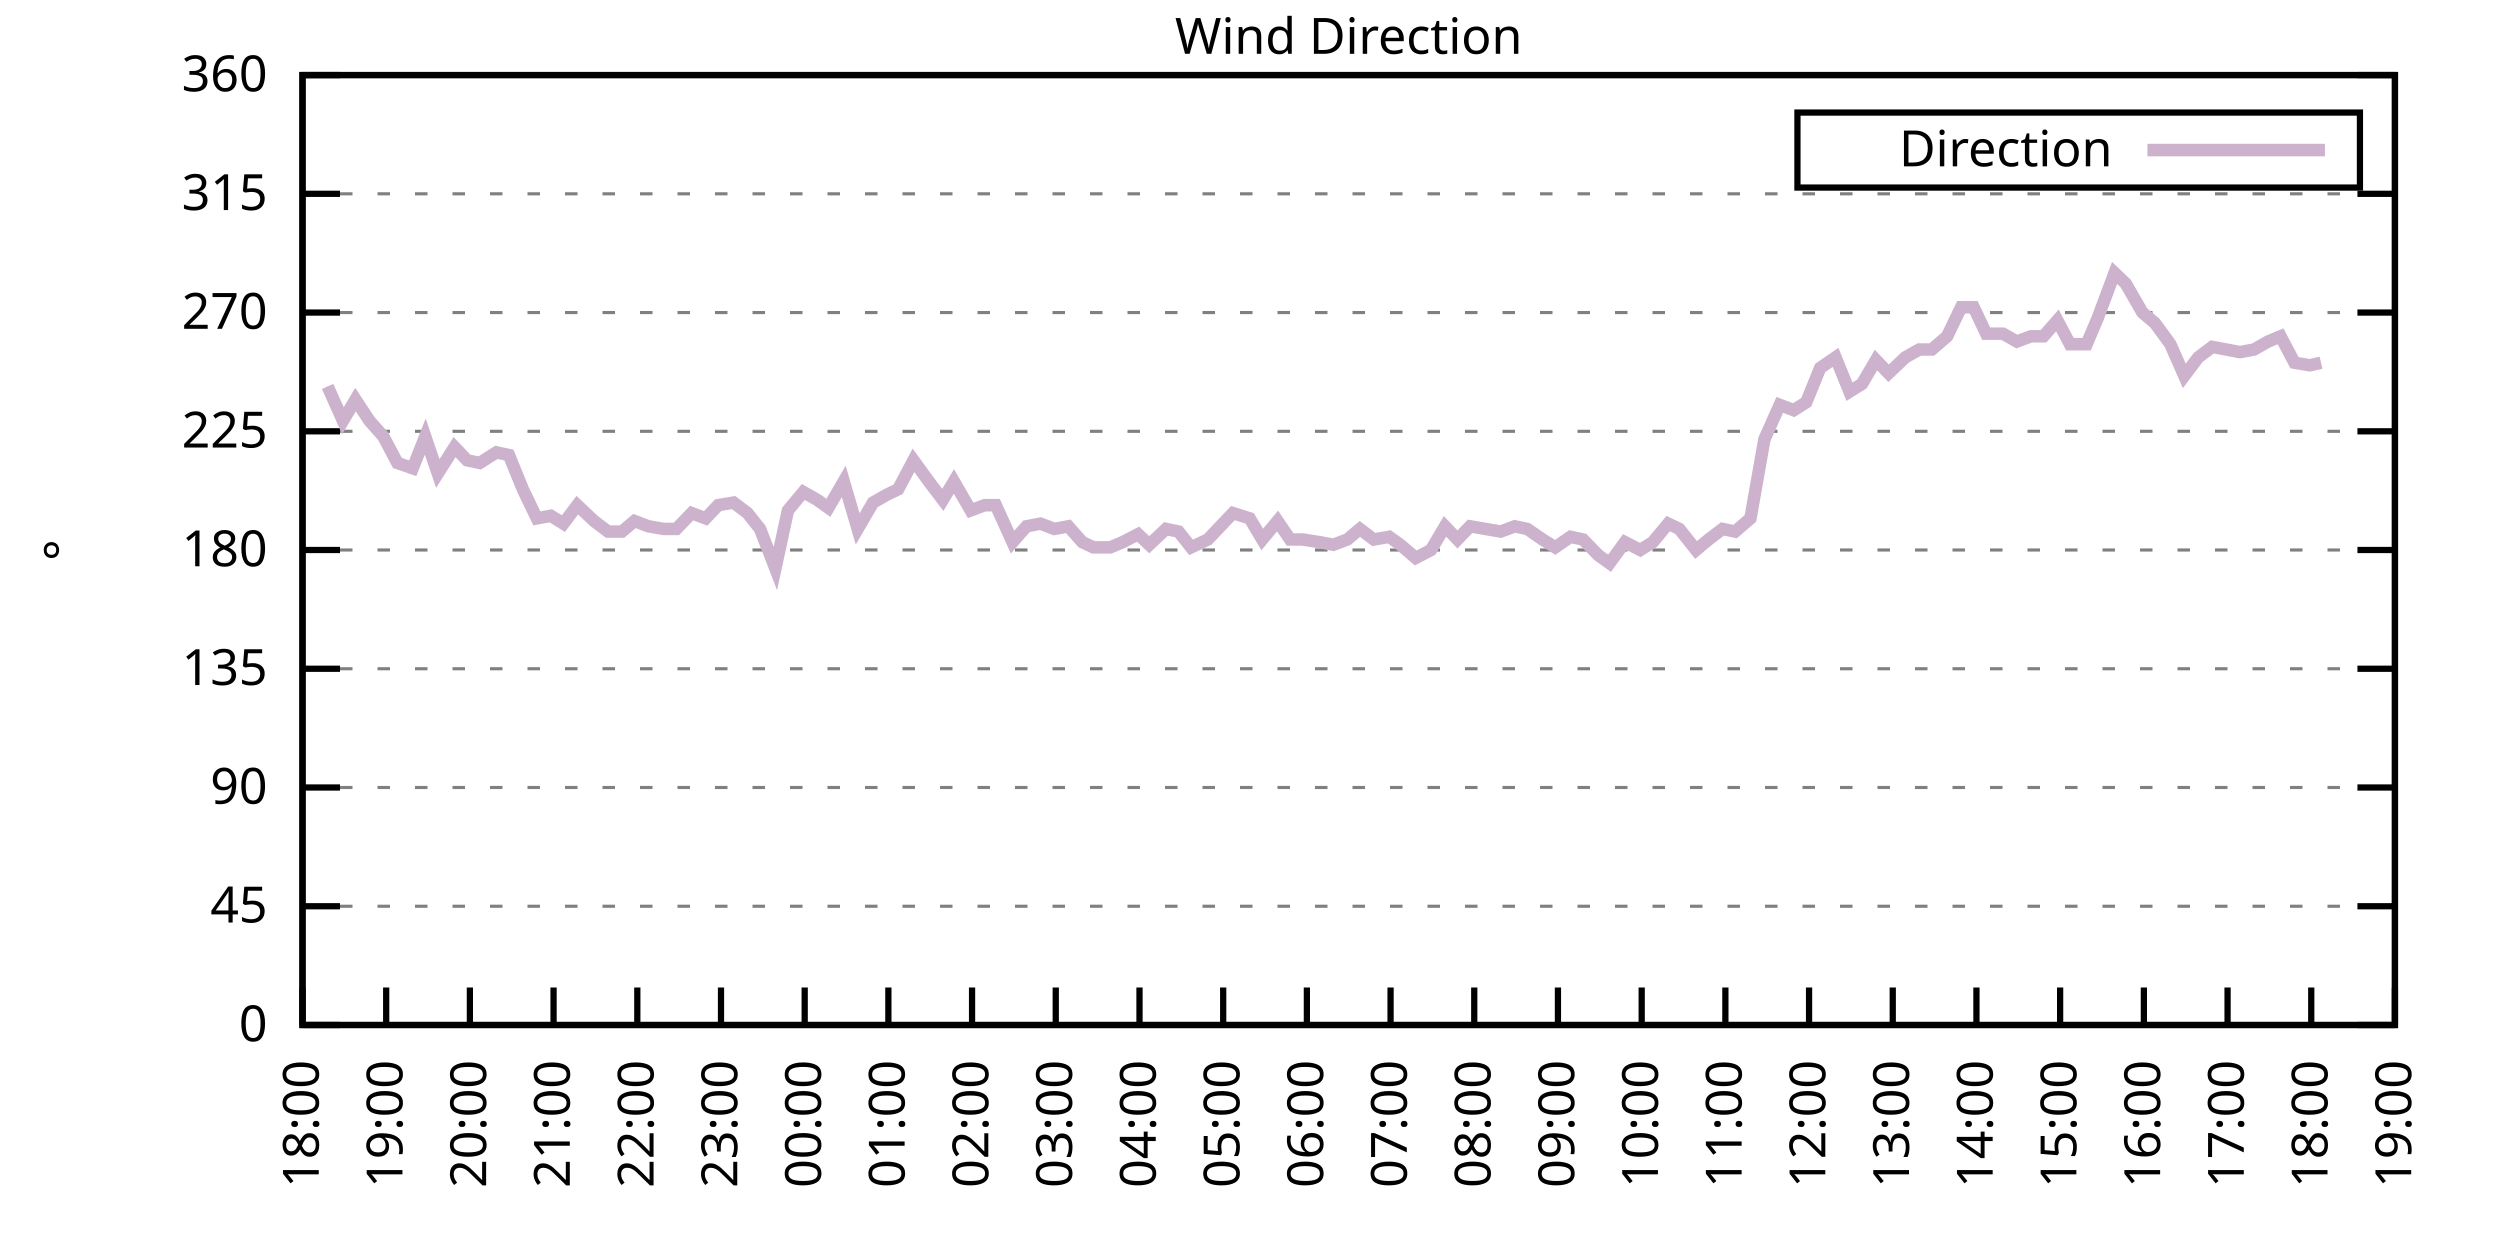
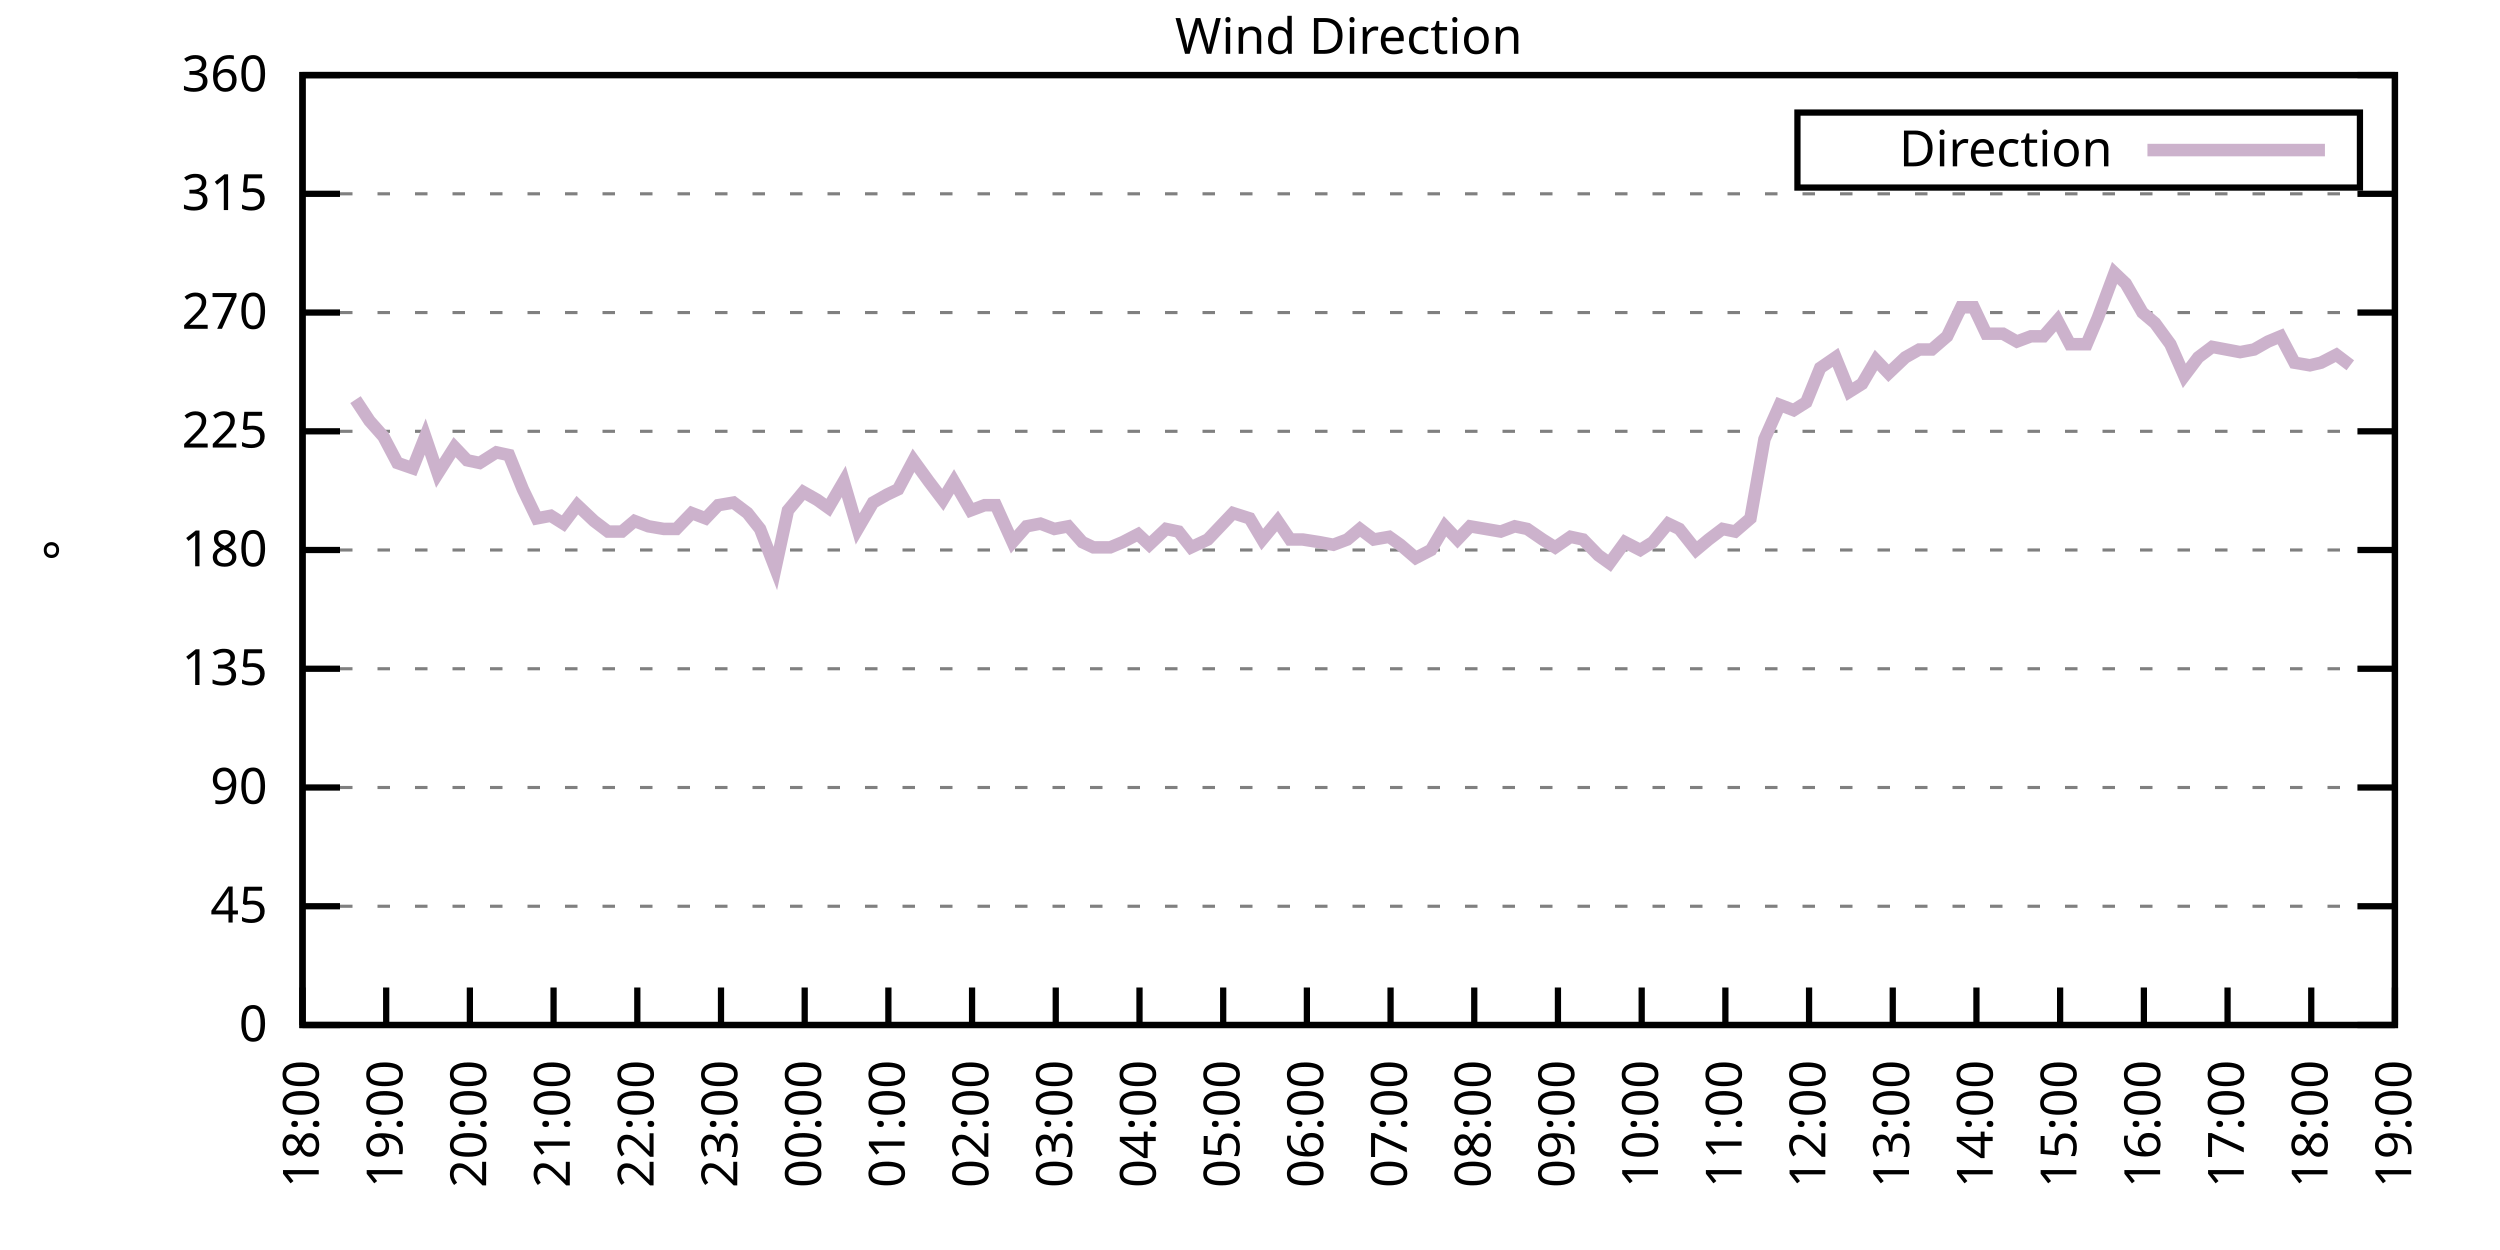
<svg xmlns="http://www.w3.org/2000/svg" xmlns:xlink="http://www.w3.org/1999/xlink" width="400" height="200" viewBox="0 0 400 200">
  <g id="gnuplot_canvas">
    <rect x="0" y="0" width="400" height="200" fill="none" />
    <defs>
      <circle id="gpDot" r="0.5" stroke-width="0.5" stroke="currentColor" />
      <path id="gpPt0" stroke-width="0.333" stroke="currentColor" d="M-1,0 h2 M0,-1 v2" />
      <path id="gpPt1" stroke-width="0.333" stroke="currentColor" d="M-1,-1 L1,1 M1,-1 L-1,1" />
      <path id="gpPt2" stroke-width="0.333" stroke="currentColor" d="M-1,0 L1,0 M0,-1 L0,1 M-1,-1 L1,1 M-1,1 L1,-1" />
      <rect id="gpPt3" stroke-width="0.333" stroke="currentColor" x="-1" y="-1" width="2" height="2" />
      <rect id="gpPt4" stroke-width="0.333" stroke="currentColor" fill="currentColor" x="-1" y="-1" width="2" height="2" />
      <circle id="gpPt5" stroke-width="0.333" stroke="currentColor" cx="0" cy="0" r="1" />
      <use xlink:href="#gpPt5" id="gpPt6" fill="currentColor" stroke="none" />
      <path id="gpPt7" stroke-width="0.333" stroke="currentColor" d="M0,-1.33 L-1.33,0.67 L1.33,0.67 z" />
      <use xlink:href="#gpPt7" id="gpPt8" fill="currentColor" stroke="none" />
      <use xlink:href="#gpPt7" id="gpPt9" stroke="currentColor" transform="rotate(180)" />
      <use xlink:href="#gpPt9" id="gpPt10" fill="currentColor" stroke="none" />
      <use xlink:href="#gpPt3" id="gpPt11" stroke="currentColor" transform="rotate(45)" />
      <use xlink:href="#gpPt11" id="gpPt12" fill="currentColor" stroke="none" />
      <path id="gpPt13" stroke-width="0.333" stroke="currentColor" d="M0,1.330 L1.265,0.411 L0.782,-1.067 L-0.782,-1.076 L-1.265,0.411 z" />
      <use xlink:href="#gpPt13" id="gpPt14" fill="currentColor" stroke="none" />
      <filter id="textbox" filterUnits="objectBoundingBox" x="0" y="0" height="1" width="1">
        <feFlood flood-color="white" flood-opacity="1" result="bgnd" />
        <feComposite in="SourceGraphic" in2="bgnd" operator="atop" />
      </filter>
      <filter id="greybox" filterUnits="objectBoundingBox" x="0" y="0" height="1" width="1">
        <feFlood flood-color="lightgrey" flood-opacity="1" result="grey" />
        <feComposite in="SourceGraphic" in2="grey" operator="atop" />
      </filter>
    </defs>
    <g fill="none" color="white" stroke="currentColor" stroke-width="1.00" stroke-linecap="butt" stroke-linejoin="miter">
</g>
    <g fill="none" color="black" stroke="currentColor" stroke-width="1.00" stroke-linecap="butt" stroke-linejoin="miter">
      <g stroke="none" shape-rendering="crispEdges">
        <polygon fill="rgb(255, 255, 255)" points="48.40,164.00 383.18,164.00 383.18,12.02 48.40,12.02 " />
      </g>
    </g>
    <g fill="none" color="black" stroke="currentColor" stroke-width="1.00" stroke-linecap="butt" stroke-linejoin="miter">
</g>
    <g fill="none" color="black" stroke="black" stroke-width="0.50" stroke-linecap="butt" stroke-linejoin="miter">
</g>
    <g fill="none" color="gray" stroke="currentColor" stroke-width="0.50" stroke-linecap="butt" stroke-linejoin="miter">
      <path stroke="gray" stroke-dasharray="2,4" class="gridline" d="M48.40,164.00 L383.19,164.00  " />
    </g>
    <g fill="none" color="gray" stroke="gray" stroke-width="1.00" stroke-linecap="butt" stroke-linejoin="miter">
</g>
    <g fill="none" color="black" stroke="currentColor" stroke-width="1.00" stroke-linecap="butt" stroke-linejoin="miter">
      <path stroke="black" d="M48.40,164.00 L54.40,164.00 M383.19,164.00 L377.19,164.00  " />
      <g transform="translate(42.80,166.60)" stroke="none" fill="black" font-family="Sans" font-size="8.00" text-anchor="end">
        <text>
          <tspan font-family="Sans"> 0</tspan>
        </text>
      </g>
    </g>
    <g fill="none" color="black" stroke="currentColor" stroke-width="1.00" stroke-linecap="butt" stroke-linejoin="miter">
</g>
    <g fill="none" color="black" stroke="black" stroke-width="0.50" stroke-linecap="butt" stroke-linejoin="miter">
</g>
    <g fill="none" color="gray" stroke="currentColor" stroke-width="0.50" stroke-linecap="butt" stroke-linejoin="miter">
      <path stroke="gray" stroke-dasharray="2,4" class="gridline" d="M48.40,145.00 L383.19,145.00  " />
    </g>
    <g fill="none" color="gray" stroke="gray" stroke-width="1.00" stroke-linecap="butt" stroke-linejoin="miter">
</g>
    <g fill="none" color="black" stroke="currentColor" stroke-width="1.00" stroke-linecap="butt" stroke-linejoin="miter">
      <path stroke="black" d="M48.40,145.00 L54.40,145.00 M383.19,145.00 L377.19,145.00  " />
      <g transform="translate(42.80,147.60)" stroke="none" fill="black" font-family="Sans" font-size="8.00" text-anchor="end">
        <text>
          <tspan font-family="Sans"> 45</tspan>
        </text>
      </g>
    </g>
    <g fill="none" color="black" stroke="currentColor" stroke-width="1.00" stroke-linecap="butt" stroke-linejoin="miter">
</g>
    <g fill="none" color="black" stroke="black" stroke-width="0.50" stroke-linecap="butt" stroke-linejoin="miter">
</g>
    <g fill="none" color="gray" stroke="currentColor" stroke-width="0.50" stroke-linecap="butt" stroke-linejoin="miter">
      <path stroke="gray" stroke-dasharray="2,4" class="gridline" d="M48.40,126.00 L383.19,126.00  " />
    </g>
    <g fill="none" color="gray" stroke="gray" stroke-width="1.00" stroke-linecap="butt" stroke-linejoin="miter">
</g>
    <g fill="none" color="black" stroke="currentColor" stroke-width="1.00" stroke-linecap="butt" stroke-linejoin="miter">
      <path stroke="black" d="M48.40,126.00 L54.40,126.00 M383.19,126.00 L377.19,126.00  " />
      <g transform="translate(42.80,128.60)" stroke="none" fill="black" font-family="Sans" font-size="8.00" text-anchor="end">
        <text>
          <tspan font-family="Sans"> 90</tspan>
        </text>
      </g>
    </g>
    <g fill="none" color="black" stroke="currentColor" stroke-width="1.00" stroke-linecap="butt" stroke-linejoin="miter">
</g>
    <g fill="none" color="black" stroke="black" stroke-width="0.50" stroke-linecap="butt" stroke-linejoin="miter">
</g>
    <g fill="none" color="gray" stroke="currentColor" stroke-width="0.50" stroke-linecap="butt" stroke-linejoin="miter">
      <path stroke="gray" stroke-dasharray="2,4" class="gridline" d="M48.40,107.00 L383.19,107.00  " />
    </g>
    <g fill="none" color="gray" stroke="gray" stroke-width="1.00" stroke-linecap="butt" stroke-linejoin="miter">
</g>
    <g fill="none" color="black" stroke="currentColor" stroke-width="1.00" stroke-linecap="butt" stroke-linejoin="miter">
      <path stroke="black" d="M48.40,107.00 L54.40,107.00 M383.19,107.00 L377.19,107.00  " />
      <g transform="translate(42.80,109.60)" stroke="none" fill="black" font-family="Sans" font-size="8.00" text-anchor="end">
        <text>
          <tspan font-family="Sans"> 135</tspan>
        </text>
      </g>
    </g>
    <g fill="none" color="black" stroke="currentColor" stroke-width="1.00" stroke-linecap="butt" stroke-linejoin="miter">
</g>
    <g fill="none" color="black" stroke="black" stroke-width="0.50" stroke-linecap="butt" stroke-linejoin="miter">
</g>
    <g fill="none" color="gray" stroke="currentColor" stroke-width="0.50" stroke-linecap="butt" stroke-linejoin="miter">
      <path stroke="gray" stroke-dasharray="2,4" class="gridline" d="M48.40,88.00 L383.19,88.00  " />
    </g>
    <g fill="none" color="gray" stroke="gray" stroke-width="1.00" stroke-linecap="butt" stroke-linejoin="miter">
</g>
    <g fill="none" color="black" stroke="currentColor" stroke-width="1.00" stroke-linecap="butt" stroke-linejoin="miter">
      <path stroke="black" d="M48.40,88.00 L54.40,88.00 M383.19,88.00 L377.19,88.00  " />
      <g transform="translate(42.80,90.60)" stroke="none" fill="black" font-family="Sans" font-size="8.00" text-anchor="end">
        <text>
          <tspan font-family="Sans"> 180</tspan>
        </text>
      </g>
    </g>
    <g fill="none" color="black" stroke="currentColor" stroke-width="1.00" stroke-linecap="butt" stroke-linejoin="miter">
</g>
    <g fill="none" color="black" stroke="black" stroke-width="0.50" stroke-linecap="butt" stroke-linejoin="miter">
</g>
    <g fill="none" color="gray" stroke="currentColor" stroke-width="0.50" stroke-linecap="butt" stroke-linejoin="miter">
      <path stroke="gray" stroke-dasharray="2,4" class="gridline" d="M48.40,69.01 L383.19,69.01  " />
    </g>
    <g fill="none" color="gray" stroke="gray" stroke-width="1.00" stroke-linecap="butt" stroke-linejoin="miter">
</g>
    <g fill="none" color="black" stroke="currentColor" stroke-width="1.00" stroke-linecap="butt" stroke-linejoin="miter">
      <path stroke="black" d="M48.40,69.01 L54.40,69.01 M383.19,69.01 L377.19,69.01  " />
      <g transform="translate(42.80,71.61)" stroke="none" fill="black" font-family="Sans" font-size="8.00" text-anchor="end">
        <text>
          <tspan font-family="Sans"> 225</tspan>
        </text>
      </g>
    </g>
    <g fill="none" color="black" stroke="currentColor" stroke-width="1.00" stroke-linecap="butt" stroke-linejoin="miter">
</g>
    <g fill="none" color="black" stroke="black" stroke-width="0.50" stroke-linecap="butt" stroke-linejoin="miter">
</g>
    <g fill="none" color="gray" stroke="currentColor" stroke-width="0.50" stroke-linecap="butt" stroke-linejoin="miter">
      <path stroke="gray" stroke-dasharray="2,4" class="gridline" d="M48.40,50.01 L383.19,50.01  " />
    </g>
    <g fill="none" color="gray" stroke="gray" stroke-width="1.00" stroke-linecap="butt" stroke-linejoin="miter">
</g>
    <g fill="none" color="black" stroke="currentColor" stroke-width="1.00" stroke-linecap="butt" stroke-linejoin="miter">
      <path stroke="black" d="M48.40,50.01 L54.40,50.01 M383.19,50.01 L377.19,50.01  " />
      <g transform="translate(42.80,52.61)" stroke="none" fill="black" font-family="Sans" font-size="8.00" text-anchor="end">
        <text>
          <tspan font-family="Sans"> 270</tspan>
        </text>
      </g>
    </g>
    <g fill="none" color="black" stroke="currentColor" stroke-width="1.00" stroke-linecap="butt" stroke-linejoin="miter">
</g>
    <g fill="none" color="black" stroke="black" stroke-width="0.50" stroke-linecap="butt" stroke-linejoin="miter">
</g>
    <g fill="none" color="gray" stroke="currentColor" stroke-width="0.50" stroke-linecap="butt" stroke-linejoin="miter">
      <path stroke="gray" stroke-dasharray="2,4" class="gridline" d="M48.40,31.01 L383.19,31.01  " />
    </g>
    <g fill="none" color="gray" stroke="gray" stroke-width="1.00" stroke-linecap="butt" stroke-linejoin="miter">
</g>
    <g fill="none" color="black" stroke="currentColor" stroke-width="1.00" stroke-linecap="butt" stroke-linejoin="miter">
      <path stroke="black" d="M48.40,31.01 L54.40,31.01 M383.19,31.01 L377.19,31.01  " />
      <g transform="translate(42.80,33.61)" stroke="none" fill="black" font-family="Sans" font-size="8.00" text-anchor="end">
        <text>
          <tspan font-family="Sans"> 315</tspan>
        </text>
      </g>
    </g>
    <g fill="none" color="black" stroke="currentColor" stroke-width="1.00" stroke-linecap="butt" stroke-linejoin="miter">
</g>
    <g fill="none" color="black" stroke="black" stroke-width="0.50" stroke-linecap="butt" stroke-linejoin="miter">
</g>
    <g fill="none" color="gray" stroke="currentColor" stroke-width="0.50" stroke-linecap="butt" stroke-linejoin="miter">
      <path stroke="gray" stroke-dasharray="2,4" class="gridline" d="M48.40,12.01 L383.19,12.01  " />
    </g>
    <g fill="none" color="gray" stroke="gray" stroke-width="1.00" stroke-linecap="butt" stroke-linejoin="miter">
</g>
    <g fill="none" color="black" stroke="currentColor" stroke-width="1.00" stroke-linecap="butt" stroke-linejoin="miter">
      <path stroke="black" d="M48.40,12.01 L54.40,12.01 M383.19,12.01 L377.19,12.01  " />
      <g transform="translate(42.80,14.61)" stroke="none" fill="black" font-family="Sans" font-size="8.00" text-anchor="end">
        <text>
          <tspan font-family="Sans"> 360</tspan>
        </text>
      </g>
    </g>
    <g fill="none" color="black" stroke="currentColor" stroke-width="1.00" stroke-linecap="butt" stroke-linejoin="miter">
      <path stroke="black" d="M48.40,164.00 L48.40,158.00  " />
      <g transform="translate(51.00,169.60) rotate(270.00)" stroke="none" fill="black" font-family="Sans" font-size="8.00" text-anchor="end">
        <text>
          <tspan font-family="Sans">18:00</tspan>
        </text>
      </g>
    </g>
    <g fill="none" color="black" stroke="currentColor" stroke-width="1.00" stroke-linecap="butt" stroke-linejoin="miter">
      <path stroke="black" d="M61.79,164.00 L61.79,158.00  " />
      <g transform="translate(64.39,169.60) rotate(270.00)" stroke="none" fill="black" font-family="Sans" font-size="8.00" text-anchor="end">
        <text>
          <tspan font-family="Sans">19:00</tspan>
        </text>
      </g>
    </g>
    <g fill="none" color="black" stroke="currentColor" stroke-width="1.00" stroke-linecap="butt" stroke-linejoin="miter">
      <path stroke="black" d="M75.18,164.00 L75.18,158.00  " />
      <g transform="translate(77.78,169.60) rotate(270.00)" stroke="none" fill="black" font-family="Sans" font-size="8.00" text-anchor="end">
        <text>
          <tspan font-family="Sans">20:00</tspan>
        </text>
      </g>
    </g>
    <g fill="none" color="black" stroke="currentColor" stroke-width="1.00" stroke-linecap="butt" stroke-linejoin="miter">
      <path stroke="black" d="M88.57,164.00 L88.57,158.00  " />
      <g transform="translate(91.17,169.60) rotate(270.00)" stroke="none" fill="black" font-family="Sans" font-size="8.00" text-anchor="end">
        <text>
          <tspan font-family="Sans">21:00</tspan>
        </text>
      </g>
    </g>
    <g fill="none" color="black" stroke="currentColor" stroke-width="1.00" stroke-linecap="butt" stroke-linejoin="miter">
      <path stroke="black" d="M101.97,164.00 L101.97,158.00  " />
      <g transform="translate(104.57,169.60) rotate(270.00)" stroke="none" fill="black" font-family="Sans" font-size="8.00" text-anchor="end">
        <text>
          <tspan font-family="Sans">22:00</tspan>
        </text>
      </g>
    </g>
    <g fill="none" color="black" stroke="currentColor" stroke-width="1.00" stroke-linecap="butt" stroke-linejoin="miter">
      <path stroke="black" d="M115.36,164.00 L115.36,158.00  " />
      <g transform="translate(117.96,169.60) rotate(270.00)" stroke="none" fill="black" font-family="Sans" font-size="8.00" text-anchor="end">
        <text>
          <tspan font-family="Sans">23:00</tspan>
        </text>
      </g>
    </g>
    <g fill="none" color="black" stroke="currentColor" stroke-width="1.00" stroke-linecap="butt" stroke-linejoin="miter">
      <path stroke="black" d="M128.75,164.00 L128.75,158.00  " />
      <g transform="translate(131.35,169.60) rotate(270.00)" stroke="none" fill="black" font-family="Sans" font-size="8.00" text-anchor="end">
        <text>
          <tspan font-family="Sans">00:00</tspan>
        </text>
      </g>
    </g>
    <g fill="none" color="black" stroke="currentColor" stroke-width="1.00" stroke-linecap="butt" stroke-linejoin="miter">
      <path stroke="black" d="M142.14,164.00 L142.14,158.00  " />
      <g transform="translate(144.74,169.60) rotate(270.00)" stroke="none" fill="black" font-family="Sans" font-size="8.00" text-anchor="end">
        <text>
          <tspan font-family="Sans">01:00</tspan>
        </text>
      </g>
    </g>
    <g fill="none" color="black" stroke="currentColor" stroke-width="1.00" stroke-linecap="butt" stroke-linejoin="miter">
      <path stroke="black" d="M155.53,164.00 L155.53,158.00  " />
      <g transform="translate(158.13,169.60) rotate(270.00)" stroke="none" fill="black" font-family="Sans" font-size="8.00" text-anchor="end">
        <text>
          <tspan font-family="Sans">02:00</tspan>
        </text>
      </g>
    </g>
    <g fill="none" color="black" stroke="currentColor" stroke-width="1.00" stroke-linecap="butt" stroke-linejoin="miter">
      <path stroke="black" d="M168.92,164.00 L168.92,158.00  " />
      <g transform="translate(171.52,169.60) rotate(270.00)" stroke="none" fill="black" font-family="Sans" font-size="8.00" text-anchor="end">
        <text>
          <tspan font-family="Sans">03:00</tspan>
        </text>
      </g>
    </g>
    <g fill="none" color="black" stroke="currentColor" stroke-width="1.00" stroke-linecap="butt" stroke-linejoin="miter">
      <path stroke="black" d="M182.32,164.00 L182.32,158.00  " />
      <g transform="translate(184.92,169.60) rotate(270.00)" stroke="none" fill="black" font-family="Sans" font-size="8.00" text-anchor="end">
        <text>
          <tspan font-family="Sans">04:00</tspan>
        </text>
      </g>
    </g>
    <g fill="none" color="black" stroke="currentColor" stroke-width="1.00" stroke-linecap="butt" stroke-linejoin="miter">
      <path stroke="black" d="M195.71,164.00 L195.71,158.00  " />
      <g transform="translate(198.31,169.60) rotate(270.00)" stroke="none" fill="black" font-family="Sans" font-size="8.00" text-anchor="end">
        <text>
          <tspan font-family="Sans">05:00</tspan>
        </text>
      </g>
    </g>
    <g fill="none" color="black" stroke="currentColor" stroke-width="1.00" stroke-linecap="butt" stroke-linejoin="miter">
      <path stroke="black" d="M209.10,164.00 L209.10,158.00  " />
      <g transform="translate(211.70,169.60) rotate(270.00)" stroke="none" fill="black" font-family="Sans" font-size="8.00" text-anchor="end">
        <text>
          <tspan font-family="Sans">06:00</tspan>
        </text>
      </g>
    </g>
    <g fill="none" color="black" stroke="currentColor" stroke-width="1.00" stroke-linecap="butt" stroke-linejoin="miter">
      <path stroke="black" d="M222.49,164.00 L222.49,158.00  " />
      <g transform="translate(225.09,169.60) rotate(270.00)" stroke="none" fill="black" font-family="Sans" font-size="8.00" text-anchor="end">
        <text>
          <tspan font-family="Sans">07:00</tspan>
        </text>
      </g>
    </g>
    <g fill="none" color="black" stroke="currentColor" stroke-width="1.00" stroke-linecap="butt" stroke-linejoin="miter">
      <path stroke="black" d="M235.88,164.00 L235.88,158.00  " />
      <g transform="translate(238.48,169.60) rotate(270.00)" stroke="none" fill="black" font-family="Sans" font-size="8.00" text-anchor="end">
        <text>
          <tspan font-family="Sans">08:00</tspan>
        </text>
      </g>
    </g>
    <g fill="none" color="black" stroke="currentColor" stroke-width="1.00" stroke-linecap="butt" stroke-linejoin="miter">
      <path stroke="black" d="M249.27,164.00 L249.27,158.00  " />
      <g transform="translate(251.87,169.60) rotate(270.00)" stroke="none" fill="black" font-family="Sans" font-size="8.00" text-anchor="end">
        <text>
          <tspan font-family="Sans">09:00</tspan>
        </text>
      </g>
    </g>
    <g fill="none" color="black" stroke="currentColor" stroke-width="1.00" stroke-linecap="butt" stroke-linejoin="miter">
      <path stroke="black" d="M262.67,164.00 L262.67,158.00  " />
      <g transform="translate(265.27,169.60) rotate(270.00)" stroke="none" fill="black" font-family="Sans" font-size="8.00" text-anchor="end">
        <text>
          <tspan font-family="Sans">10:00</tspan>
        </text>
      </g>
    </g>
    <g fill="none" color="black" stroke="currentColor" stroke-width="1.00" stroke-linecap="butt" stroke-linejoin="miter">
      <path stroke="black" d="M276.06,164.00 L276.06,158.00  " />
      <g transform="translate(278.66,169.60) rotate(270.00)" stroke="none" fill="black" font-family="Sans" font-size="8.00" text-anchor="end">
        <text>
          <tspan font-family="Sans">11:00</tspan>
        </text>
      </g>
    </g>
    <g fill="none" color="black" stroke="currentColor" stroke-width="1.00" stroke-linecap="butt" stroke-linejoin="miter">
      <path stroke="black" d="M289.45,164.00 L289.45,158.00  " />
      <g transform="translate(292.05,169.60) rotate(270.00)" stroke="none" fill="black" font-family="Sans" font-size="8.00" text-anchor="end">
        <text>
          <tspan font-family="Sans">12:00</tspan>
        </text>
      </g>
    </g>
    <g fill="none" color="black" stroke="currentColor" stroke-width="1.00" stroke-linecap="butt" stroke-linejoin="miter">
      <path stroke="black" d="M302.84,164.00 L302.84,158.00  " />
      <g transform="translate(305.44,169.60) rotate(270.00)" stroke="none" fill="black" font-family="Sans" font-size="8.00" text-anchor="end">
        <text>
          <tspan font-family="Sans">13:00</tspan>
        </text>
      </g>
    </g>
    <g fill="none" color="black" stroke="currentColor" stroke-width="1.00" stroke-linecap="butt" stroke-linejoin="miter">
      <path stroke="black" d="M316.23,164.00 L316.23,158.00  " />
      <g transform="translate(318.83,169.60) rotate(270.00)" stroke="none" fill="black" font-family="Sans" font-size="8.00" text-anchor="end">
        <text>
          <tspan font-family="Sans">14:00</tspan>
        </text>
      </g>
    </g>
    <g fill="none" color="black" stroke="currentColor" stroke-width="1.00" stroke-linecap="butt" stroke-linejoin="miter">
      <path stroke="black" d="M329.62,164.00 L329.62,158.00  " />
      <g transform="translate(332.22,169.60) rotate(270.00)" stroke="none" fill="black" font-family="Sans" font-size="8.00" text-anchor="end">
        <text>
          <tspan font-family="Sans">15:00</tspan>
        </text>
      </g>
    </g>
    <g fill="none" color="black" stroke="currentColor" stroke-width="1.00" stroke-linecap="butt" stroke-linejoin="miter">
      <path stroke="black" d="M343.02,164.00 L343.02,158.00  " />
      <g transform="translate(345.62,169.60) rotate(270.00)" stroke="none" fill="black" font-family="Sans" font-size="8.00" text-anchor="end">
        <text>
          <tspan font-family="Sans">16:00</tspan>
        </text>
      </g>
    </g>
    <g fill="none" color="black" stroke="currentColor" stroke-width="1.00" stroke-linecap="butt" stroke-linejoin="miter">
      <path stroke="black" d="M356.41,164.00 L356.41,158.00  " />
      <g transform="translate(359.01,169.60) rotate(270.00)" stroke="none" fill="black" font-family="Sans" font-size="8.00" text-anchor="end">
        <text>
          <tspan font-family="Sans">17:00</tspan>
        </text>
      </g>
    </g>
    <g fill="none" color="black" stroke="currentColor" stroke-width="1.00" stroke-linecap="butt" stroke-linejoin="miter">
      <path stroke="black" d="M369.80,164.00 L369.80,158.00  " />
      <g transform="translate(372.40,169.60) rotate(270.00)" stroke="none" fill="black" font-family="Sans" font-size="8.00" text-anchor="end">
        <text>
          <tspan font-family="Sans">18:00</tspan>
        </text>
      </g>
    </g>
    <g fill="none" color="black" stroke="currentColor" stroke-width="1.00" stroke-linecap="butt" stroke-linejoin="miter">
      <path stroke="black" d="M383.19,164.00 L383.19,158.00  " />
      <g transform="translate(385.79,169.60) rotate(270.00)" stroke="none" fill="black" font-family="Sans" font-size="8.00" text-anchor="end">
        <text>
          <tspan font-family="Sans">19:00</tspan>
        </text>
      </g>
    </g>
    <g fill="none" color="black" stroke="currentColor" stroke-width="1.00" stroke-linecap="butt" stroke-linejoin="miter">
</g>
    <g fill="none" color="black" stroke="currentColor" stroke-width="1.00" stroke-linecap="butt" stroke-linejoin="miter">
      <path stroke="black" d="M48.40,12.01 L48.40,164.00 L383.19,164.00 L383.19,12.01 L48.40,12.01 Z  " />
    </g>
    <g fill="none" color="black" stroke="currentColor" stroke-width="1.00" stroke-linecap="butt" stroke-linejoin="miter">
</g>
    <g fill="none" color="black" stroke="currentColor" stroke-width="1.00" stroke-linecap="butt" stroke-linejoin="miter">
      <path stroke="black" d="M287.59,30.01 L287.59,18.01 L377.59,18.01 L377.59,30.01 L287.59,30.01 Z  " />
    </g>
    <g id="Wind_direction_plot_1">
      <g fill="none" color="white" stroke="black" stroke-width="2.00" stroke-linecap="butt" stroke-linejoin="miter">
</g>
      <g fill="none" color="black" stroke="currentColor" stroke-width="2.00" stroke-linecap="butt" stroke-linejoin="miter">
        <g transform="translate(337.99,26.61)" stroke="none" fill="black" font-family="Sans" font-size="8.00" text-anchor="end">
          <text>
            <tspan font-family="Sans">Direction</tspan>
          </text>
        </g>
      </g>
      <g fill="none" color="black" stroke="currentColor" stroke-width="2.00" stroke-linecap="butt" stroke-linejoin="miter">
-         <path stroke="rgb(204, 178, 204)" d="M343.59,24.01 L371.99,24.01 M52.42,61.83 L54.87,67.32 L56.88,63.94 L59.11,67.32 L61.35,69.85 L63.58,74.07   L66.03,74.92 L68.04,69.85 L70.05,75.76 L72.73,71.54 L74.74,73.65 L76.75,74.07 L79.42,72.38 L81.43,72.81   L83.66,78.29 L85.90,82.94 L88.13,82.52 L90.14,83.78 L92.37,80.83 L95.05,83.36 L97.28,85.05 L99.51,85.05   L101.52,83.36 L103.75,84.21 L106.21,84.63 L108.22,84.63 L110.67,82.09 L112.90,82.94 L114.91,80.83 L117.37,80.41   L119.60,82.09 L121.61,84.63 L124.06,90.96 L126.07,81.67 L128.53,78.72 L130.76,79.98 L132.54,81.25 L135.00,77.03   L137.23,84.63 L139.69,80.41 L141.92,79.14 L143.70,78.29 L146.16,73.65 L148.61,77.03 L150.85,79.98 L152.63,77.03   L155.31,81.67 L157.54,80.83 L159.33,80.83 L162.01,86.74 L164.24,84.21 L166.47,83.78 L168.70,84.63 L170.93,84.21   L173.17,86.74 L174.95,87.58 L177.63,87.58 L179.64,86.74 L182.09,85.47 L183.88,87.16 L186.56,84.63 L188.57,85.05   L190.57,87.58 L193.25,86.32 L197.27,82.09 L199.95,82.94 L201.96,86.32 L204.41,83.36 L206.42,86.32 L208.43,86.32   L211.11,86.74 L213.34,87.16 L215.57,86.32 L217.58,84.63 L219.81,86.32 L222.27,85.89 L224.05,87.16 L226.51,89.27   L228.96,88.00 L231.20,84.21 L233.20,86.32 L235.21,84.21 L237.67,84.63 L240.12,85.05 L242.36,84.21 L244.36,84.63   L246.82,86.32 L248.83,87.58 L251.28,85.89 L253.29,86.32 L255.75,88.85 L257.53,90.12 L259.99,86.74 L262.44,88.00   L264.45,86.74 L266.91,83.78 L268.69,84.63 L271.37,88.00 L273.38,86.32 L275.61,84.63 L277.62,85.05 L280.07,82.94   L282.31,70.27 L284.76,64.78 L286.99,65.63 L289.00,64.36 L291.23,58.87 L293.69,57.18 L295.92,62.67 L297.93,61.41   L300.16,57.61 L302.17,59.72 L304.85,57.18 L307.08,55.92 L309.09,55.92 L311.54,53.81 L313.78,49.16 L315.79,49.16   L317.79,53.39 L320.47,53.39 L322.70,54.65 L324.94,53.81 L326.95,53.81 L329.18,51.27 L331.19,55.07 L333.86,55.07   L335.65,50.85 L338.33,43.67 L340.11,45.36 L342.79,50.01 L344.80,51.70 L347.26,55.07 L349.49,60.14 L351.72,57.18   L353.95,55.50 L356.18,55.92 L358.42,56.34 L360.65,55.92 L362.88,54.65 L364.89,53.81 L367.12,58.03 L369.58,58.45   L371.36,58.03  " />
+         <path stroke="rgb(204, 178, 204)" d="M343.59,24.01 L371.99,24.01 M56.88,63.94 L59.11,67.32 L61.35,69.85 L63.58,74.07 L66.03,74.92 L68.04,69.85   L70.05,75.76 L72.73,71.54 L74.74,73.65 L76.75,74.07 L79.42,72.38 L81.43,72.81 L83.66,78.29 L85.90,82.94   L88.13,82.52 L90.14,83.78 L92.37,80.83 L95.05,83.36 L97.28,85.05 L99.51,85.05 L101.52,83.36 L103.75,84.21   L106.21,84.63 L108.22,84.63 L110.67,82.09 L112.90,82.94 L114.91,80.83 L117.37,80.41 L119.60,82.09 L121.61,84.63   L124.06,90.96 L126.07,81.67 L128.53,78.72 L130.76,79.98 L132.54,81.25 L135.00,77.03 L137.23,84.63 L139.69,80.41   L141.92,79.14 L143.70,78.29 L146.16,73.65 L148.61,77.03 L150.85,79.98 L152.63,77.03 L155.31,81.67 L157.54,80.83   L159.33,80.83 L162.01,86.74 L164.24,84.21 L166.47,83.78 L168.70,84.63 L170.93,84.21 L173.17,86.74 L174.95,87.58   L177.63,87.58 L179.64,86.74 L182.09,85.47 L183.88,87.16 L186.56,84.63 L188.57,85.05 L190.57,87.58 L193.25,86.32   L197.27,82.09 L199.95,82.94 L201.96,86.32 L204.41,83.36 L206.42,86.32 L208.43,86.32 L211.11,86.74 L213.34,87.16   L215.57,86.32 L217.58,84.63 L219.81,86.32 L222.27,85.89 L224.05,87.16 L226.51,89.27 L228.96,88.00 L231.20,84.21   L233.20,86.32 L235.21,84.21 L237.67,84.63 L240.12,85.05 L242.36,84.21 L244.36,84.63 L246.82,86.32 L248.83,87.58   L251.28,85.89 L253.29,86.32 L255.75,88.85 L257.53,90.12 L259.99,86.74 L262.44,88.00 L264.45,86.74 L266.91,83.78   L268.69,84.63 L271.37,88.00 L273.38,86.32 L275.61,84.63 L277.62,85.05 L280.07,82.94 L282.31,70.27 L284.76,64.78   L286.99,65.63 L289.00,64.36 L291.23,58.87 L293.69,57.18 L295.92,62.67 L297.93,61.41 L300.16,57.61 L302.17,59.72   L304.85,57.18 L307.08,55.92 L309.09,55.92 L311.54,53.81 L313.78,49.16 L315.79,49.16 L317.79,53.39 L320.47,53.39   L322.70,54.65 L324.94,53.81 L326.95,53.81 L329.18,51.27 L331.19,55.07 L333.86,55.07 L335.65,50.85 L338.33,43.67   L340.11,45.36 L342.79,50.01 L344.80,51.70 L347.26,55.07 L349.49,60.14 L351.72,57.18 L353.95,55.50 L356.18,55.92   L358.42,56.34 L360.65,55.92 L362.88,54.65 L364.89,53.81 L367.12,58.03 L369.58,58.45 L371.36,58.03 L373.82,56.76   L376.05,58.45  " />
      </g>
    </g>
    <g fill="none" color="black" stroke="currentColor" stroke-width="2.00" stroke-linecap="butt" stroke-linejoin="miter">
</g>
    <g fill="none" color="black" stroke="black" stroke-width="1.00" stroke-linecap="butt" stroke-linejoin="miter">
</g>
    <g fill="none" color="black" stroke="currentColor" stroke-width="1.00" stroke-linecap="butt" stroke-linejoin="miter">
      <path stroke="black" d="M48.40,12.01 L48.40,164.00 L383.19,164.00 L383.19,12.01 L48.40,12.01 Z  " />
      <g transform="translate(12.80,88.01) rotate(270.00)" stroke="none" fill="black" font-family="Sans" font-size="8.00" text-anchor="middle">
        <text>
          <tspan font-family="Sans">°</tspan>
        </text>
      </g>
    </g>
    <g fill="none" color="black" stroke="currentColor" stroke-width="1.00" stroke-linecap="butt" stroke-linejoin="miter">
</g>
    <g fill="none" color="black" stroke="currentColor" stroke-width="1.00" stroke-linecap="butt" stroke-linejoin="miter">
      <g transform="translate(215.79,8.61)" stroke="none" fill="black" font-family="Sans" font-size="8.00" text-anchor="middle">
        <text>
          <tspan font-family="Sans">Wind Direction</tspan>
        </text>
      </g>
    </g>
    <g fill="none" color="black" stroke="currentColor" stroke-width="1.00" stroke-linecap="butt" stroke-linejoin="miter">
</g>
  </g>
</svg>
